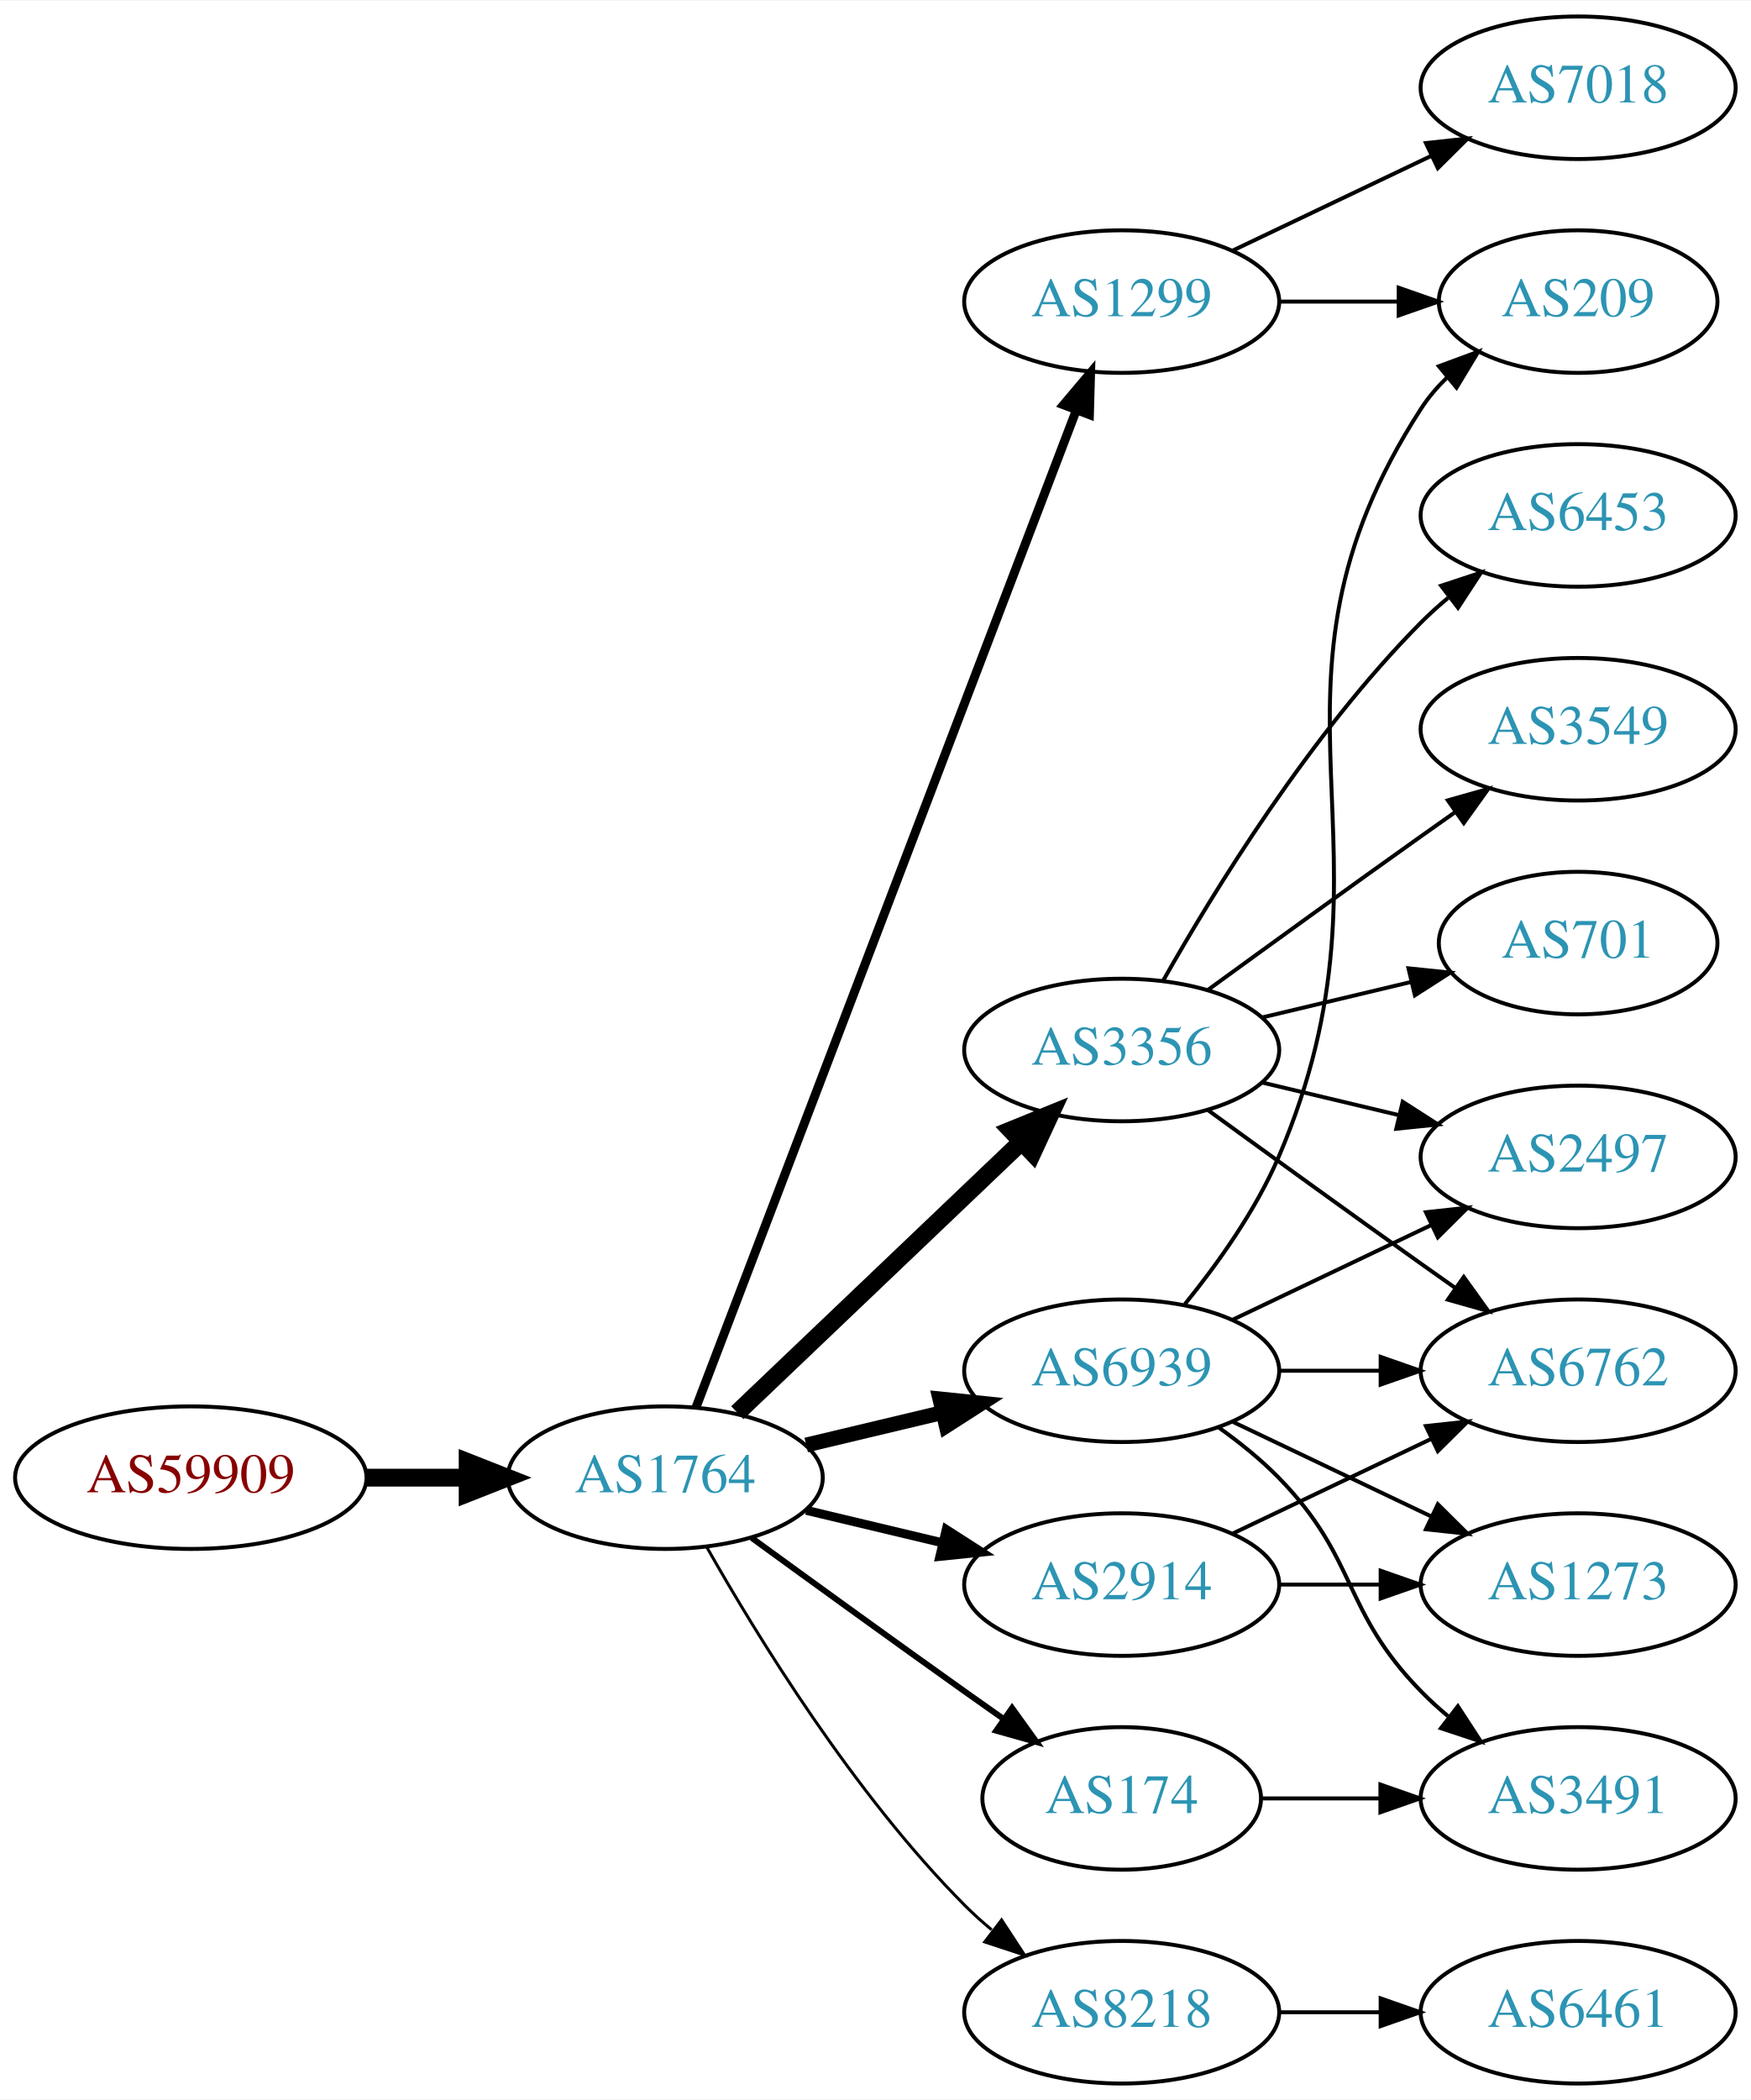
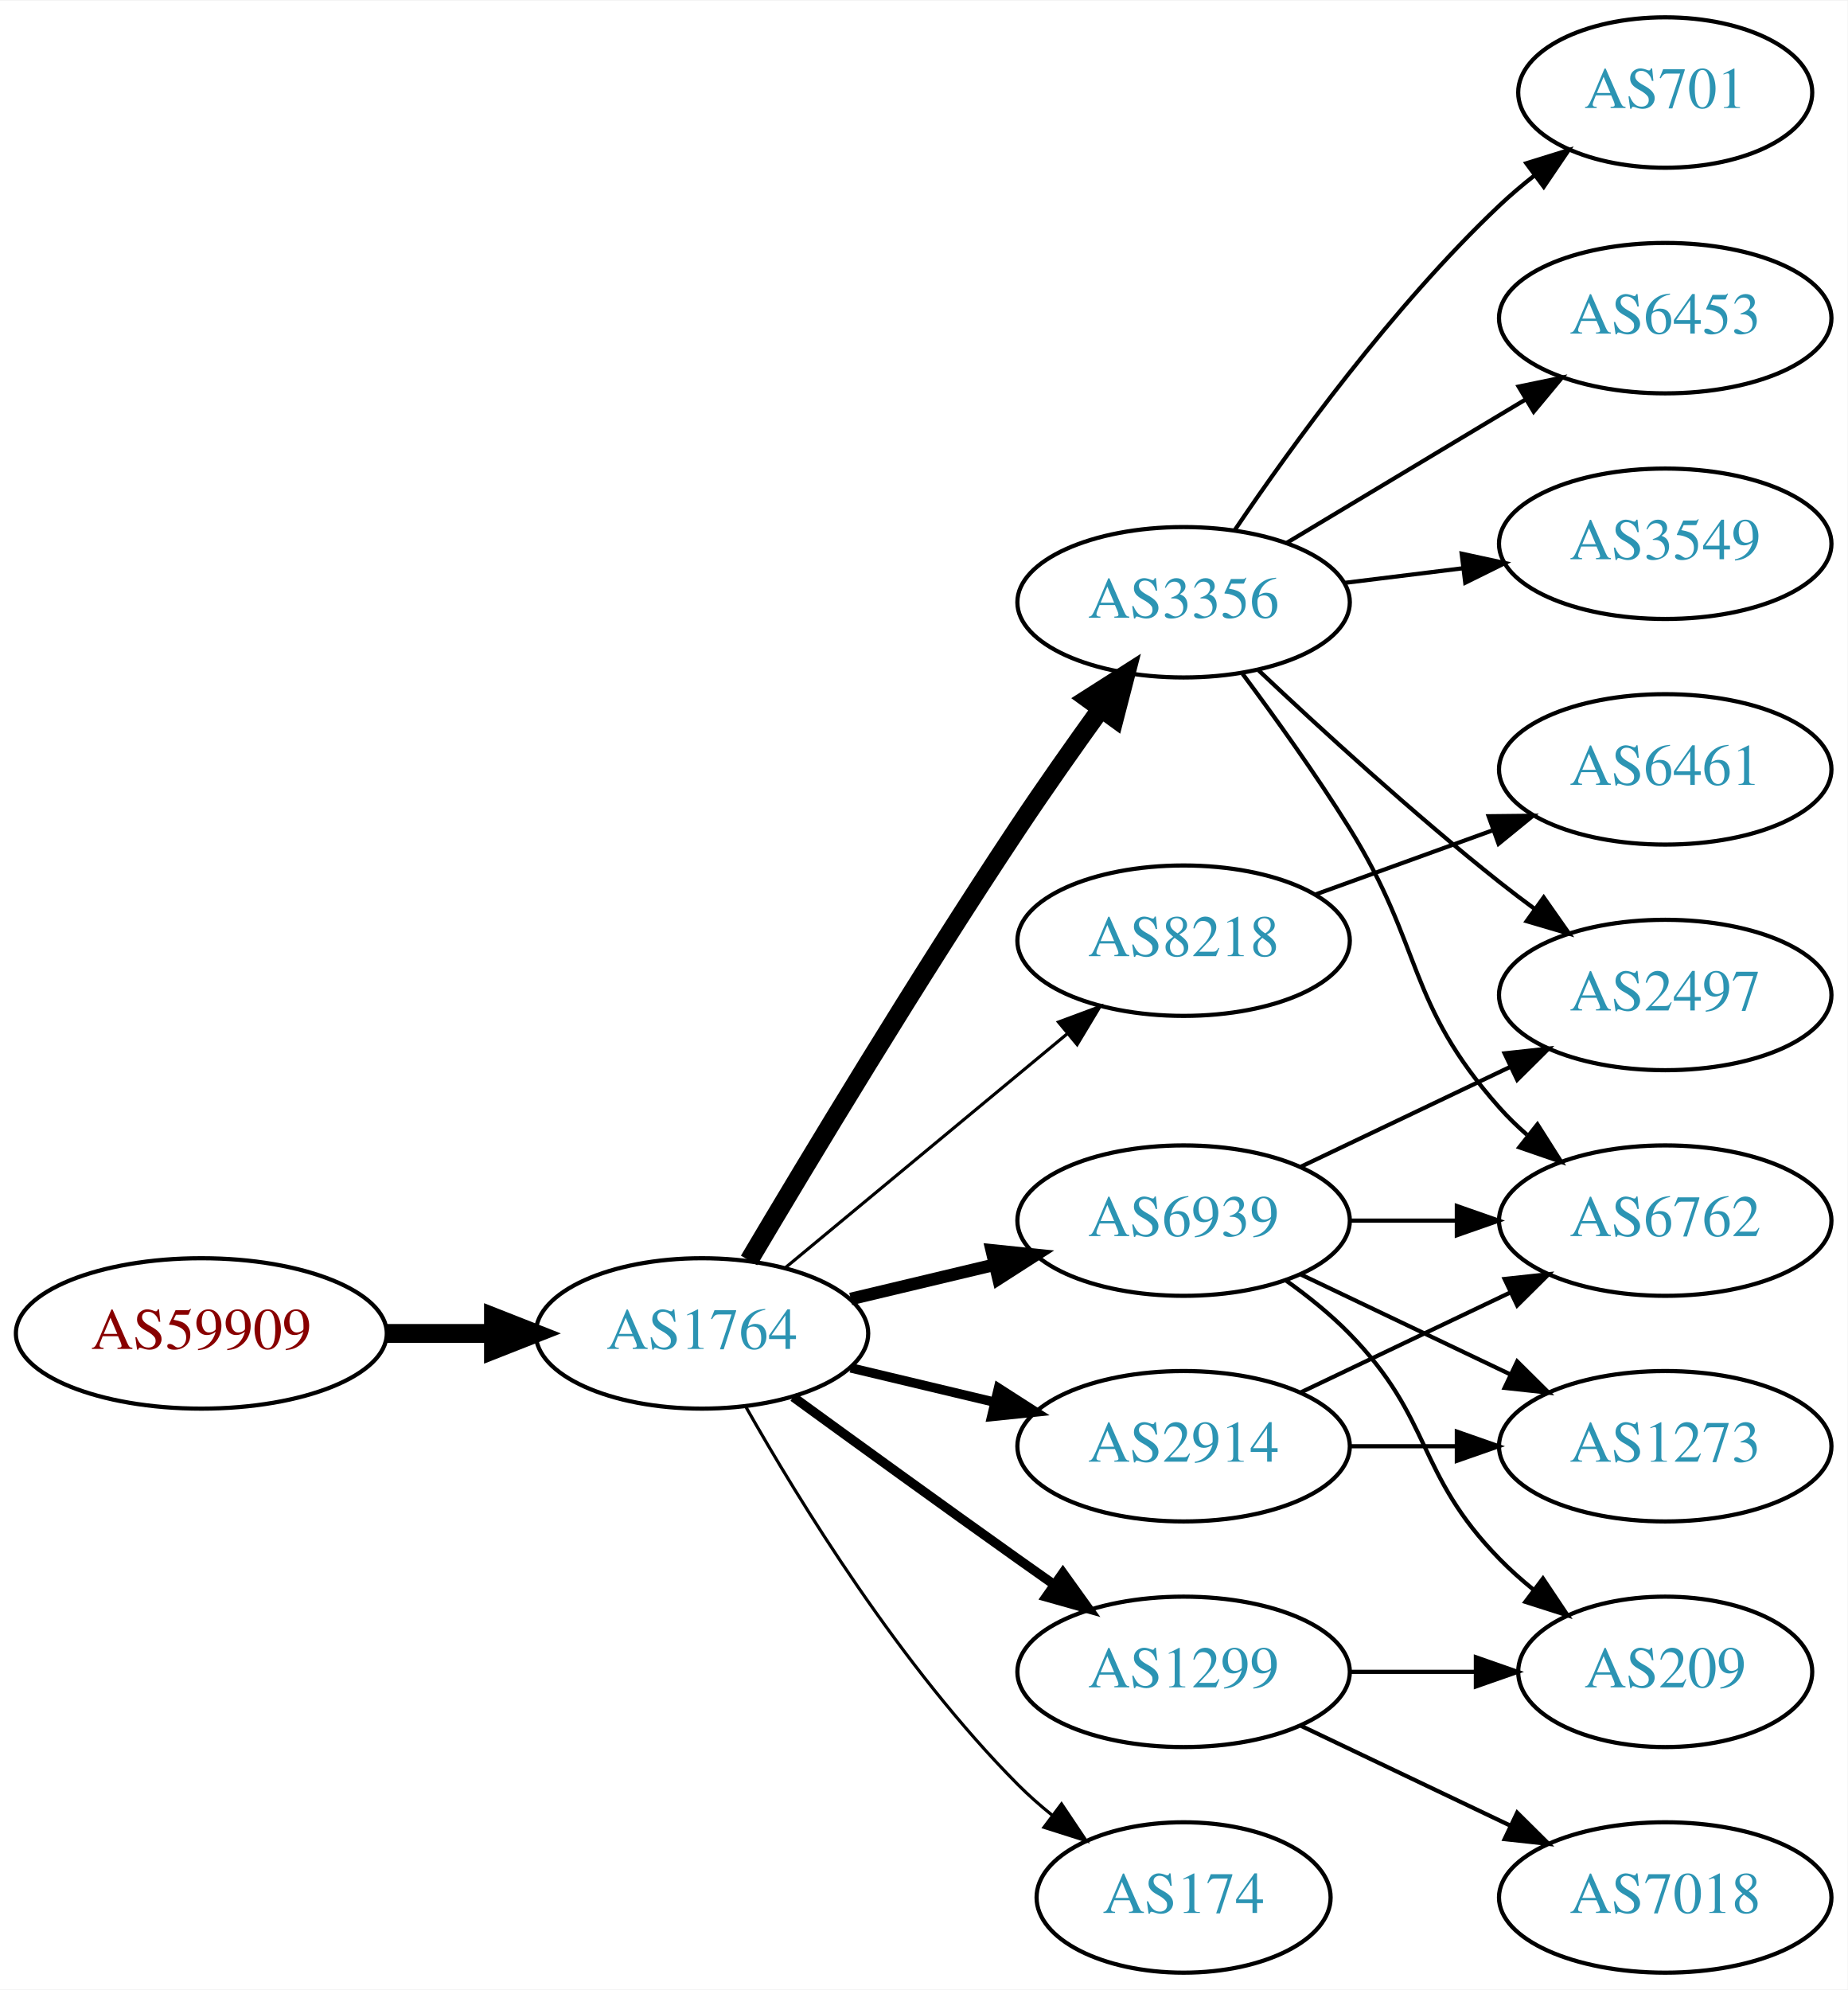
- <svg xmlns="http://www.w3.org/2000/svg" xmlns:xlink="http://www.w3.org/1999/xlink" width="442pt" height="530pt" viewBox="0.00 0.00 442.27 530.00">
-   <g id="graph0" class="graph" transform="scale(1 1) rotate(0) translate(4 526)">
-     <polygon fill="white" stroke="none" points="-4,4 -4,-526 438.271,-526 438.271,4 -4,4" />
+ <svg xmlns="http://www.w3.org/2000/svg" xmlns:xlink="http://www.w3.org/1999/xlink" width="442pt" height="476pt" viewBox="0.00 0.00 442.27 476.00">
+   <g id="graph0" class="graph" transform="scale(1 1) rotate(0) translate(4 472)">
+     <polygon fill="white" stroke="none" points="-4,4 -4,-472 438.271,-472 438.271,4 -4,4" />
    <g id="node1" class="node">
      <g id="a_node1">
        <a xlink:href="/asn/59909" xlink:title="AS59909 ~ Tele-Tec GmbH [AT]">
          <ellipse fill="#ffffff" stroke="black" cx="44.196" cy="-153" rx="44.393" ry="18" />
          <text text-anchor="middle" x="44.196" y="-149.3" font-family="Times,serif" font-size="14.00" fill="#880000">AS59909</text>
        </a>
      </g>
    </g>
    <g id="node2" class="node">
      <g id="a_node2">
        <a xlink:href="/asn/1764" xlink:title="AS1764 ~ NEXTLAYER-AS [AT]">
          <ellipse fill="#ffffff" stroke="black" cx="164.039" cy="-153" rx="39.794" ry="18" />
          <text text-anchor="middle" x="164.039" y="-149.3" font-family="Times,serif" font-size="14.00" fill="#2c94b3">AS1764</text>
        </a>
      </g>
    </g>
    <g id="edge1" class="edge">
      <path fill="none" stroke="black" stroke-width="4.5" d="M88.407,-153C96.72,-153 105.482,-153 113.965,-153" />
      <polygon fill="black" stroke="black" stroke-width="4.5" points="114.123,-156.938 124.123,-153 114.123,-149.063 114.123,-156.938" />
    </g>
    <g id="node3" class="node">
      <g id="a_node3">
-         <a xlink:href="/asn/1299" xlink:title="AS1299 ~ Telia Carrier [EU]">
-           <ellipse fill="#ffffff" stroke="black" cx="279.332" cy="-450" rx="39.794" ry="18" />
-           <text text-anchor="middle" x="279.332" y="-446.3" font-family="Times,serif" font-size="14.00" fill="#2c94b3">AS1299</text>
+         <a xlink:href="/asn/3356" xlink:title="AS3356 ~ Level 3 Parent, LLC [US]">
+           <ellipse fill="#ffffff" stroke="black" cx="279.332" cy="-328" rx="39.794" ry="18" />
+           <text text-anchor="middle" x="279.332" y="-324.3" font-family="Times,serif" font-size="14.00" fill="#2c94b3">AS3356</text>
        </a>
      </g>
    </g>
    <g id="edge2" class="edge">
-       <path fill="none" stroke="black" stroke-width="2.25" d="M171.786,-170.689C190.79,-220.507 244.86,-362.254 267.817,-422.436" />
-       <polygon fill="black" stroke="black" stroke-width="2.25" points="264.642,-423.932 271.476,-432.028 271.182,-421.437 264.642,-423.932" />
+       <path fill="none" stroke="black" stroke-width="4.5" d="M175.303,-170.467C189.366,-194.202 215.625,-237.829 239.685,-274 245.975,-283.456 253.147,-293.632 259.591,-302.572" />
+       <polygon fill="black" stroke="black" stroke-width="4.5" points="256.432,-304.923 265.494,-310.702 262.805,-300.296 256.432,-304.923" />
    </g>
    <g id="node4" class="node">
      <g id="a_node4">
-         <a xlink:href="/asn/3356" xlink:title="AS3356 ~ Level 3 Parent, LLC [US]">
-           <ellipse fill="#ffffff" stroke="black" cx="279.332" cy="-261" rx="39.794" ry="18" />
-           <text text-anchor="middle" x="279.332" y="-257.3" font-family="Times,serif" font-size="14.00" fill="#2c94b3">AS3356</text>
+         <a xlink:href="/asn/8218" xlink:title="AS8218 ~ legacy Neotelecoms [FR]">
+           <ellipse fill="#ffffff" stroke="black" cx="279.332" cy="-247" rx="39.794" ry="18" />
+           <text text-anchor="middle" x="279.332" y="-243.3" font-family="Times,serif" font-size="14.00" fill="#2c94b3">AS8218</text>
        </a>
      </g>
    </g>
    <g id="edge3" class="edge">
-       <path fill="none" stroke="black" stroke-width="4.5" d="M182.245,-169.403C201.321,-187.587 232.241,-217.063 253.838,-237.651" />
-       <polygon fill="black" stroke="black" stroke-width="4.5" points="251.379,-240.747 261.334,-244.797 256.813,-235.047 251.379,-240.747" />
+       <path fill="none" stroke="black" stroke-width="0.75" d="M184.001,-168.733C202.464,-184.052 230.7,-207.48 251.471,-224.713" />
+       <polygon fill="black" stroke="black" stroke-width="0.75" points="249.376,-227.523 259.307,-231.215 253.846,-222.136 249.376,-227.523" />
    </g>
    <g id="node5" class="node">
      <g id="a_node5">
+         <a xlink:href="/asn/1299" xlink:title="AS1299 ~ Telia Carrier [EU]">
+           <ellipse fill="#ffffff" stroke="black" cx="279.332" cy="-72" rx="39.794" ry="18" />
+           <text text-anchor="middle" x="279.332" y="-68.3" font-family="Times,serif" font-size="14.00" fill="#2c94b3">AS1299</text>
+         </a>
+       </g>
+     </g>
+     <g id="edge4" class="edge">
+       <path fill="none" stroke="black" stroke-width="2.25" d="M185.887,-137.778C200.821,-126.909 221.435,-111.975 239.685,-99 242.506,-96.995 245.449,-94.915 248.397,-92.841" />
+       <polygon fill="black" stroke="black" stroke-width="2.25" points="250.443,-95.681 256.621,-87.074 246.424,-89.95 250.443,-95.681" />
+     </g>
+     <g id="node6" class="node">
+       <g id="a_node6">
        <a xlink:href="/asn/6939" xlink:title="AS6939 ~ Hurricane Electric LLC [US]">
          <ellipse fill="#ffffff" stroke="black" cx="279.332" cy="-180" rx="39.794" ry="18" />
          <text text-anchor="middle" x="279.332" y="-176.3" font-family="Times,serif" font-size="14.00" fill="#2c94b3">AS6939</text>
        </a>
      </g>
    </g>
-     <g id="edge4" class="edge">
-       <path fill="none" stroke="black" stroke-width="3.75" d="M199.646,-161.248C210.517,-163.838 222.671,-166.735 234.114,-169.462" />
-       <polygon fill="black" stroke="black" stroke-width="3.75" points="233.397,-172.889 243.936,-171.803 235.02,-166.08 233.397,-172.889" />
-     </g>
-     <g id="node6" class="node">
-       <g id="a_node6">
-         <a xlink:href="/asn/174" xlink:title="AS174 ~ Cogent Communications [US]">
-           <ellipse fill="#ffffff" stroke="black" cx="279.332" cy="-72" rx="35.194" ry="18" />
-           <text text-anchor="middle" x="279.332" y="-68.3" font-family="Times,serif" font-size="14.00" fill="#2c94b3">AS174</text>
-         </a>
-       </g>
-     </g>
    <g id="edge5" class="edge">
-       <path fill="none" stroke="black" stroke-width="1.5" d="M185.887,-137.778C200.821,-126.909 221.435,-111.975 239.685,-99 242.895,-96.718 246.264,-94.339 249.619,-91.982" />
-       <polygon fill="black" stroke="black" stroke-width="1.5" points="251.647,-94.834 257.83,-86.23 247.631,-89.101 251.647,-94.834" />
+       <path fill="none" stroke="black" stroke-width="3" d="M199.646,-161.248C210.517,-163.838 222.671,-166.735 234.114,-169.462" />
+       <polygon fill="black" stroke="black" stroke-width="3" points="233.397,-172.889 243.936,-171.803 235.02,-166.08 233.397,-172.889" />
    </g>
    <g id="node7" class="node">
      <g id="a_node7">
        <a xlink:href="/asn/2914" xlink:title="AS2914 ~ NTT America, Inc. [US]">
          <ellipse fill="#ffffff" stroke="black" cx="279.332" cy="-126" rx="39.794" ry="18" />
          <text text-anchor="middle" x="279.332" y="-122.3" font-family="Times,serif" font-size="14.00" fill="#2c94b3">AS2914</text>
        </a>
      </g>
    </g>
    <g id="edge6" class="edge">
      <path fill="none" stroke="black" stroke-width="2.25" d="M199.646,-144.752C210.517,-142.162 222.671,-139.265 234.114,-136.538" />
      <polygon fill="black" stroke="black" stroke-width="2.25" points="235.02,-139.92 243.936,-134.197 233.397,-133.111 235.02,-139.92" />
    </g>
    <g id="node8" class="node">
      <g id="a_node8">
-         <a xlink:href="/asn/8218" xlink:title="AS8218 ~ legacy Neotelecoms [FR]">
-           <ellipse fill="#ffffff" stroke="black" cx="279.332" cy="-18" rx="39.794" ry="18" />
-           <text text-anchor="middle" x="279.332" y="-14.3" font-family="Times,serif" font-size="14.00" fill="#2c94b3">AS8218</text>
+         <a xlink:href="/asn/174" xlink:title="AS174 ~ Cogent Communications [US]">
+           <ellipse fill="#ffffff" stroke="black" cx="279.332" cy="-18" rx="35.194" ry="18" />
+           <text text-anchor="middle" x="279.332" y="-14.3" font-family="Times,serif" font-size="14.00" fill="#2c94b3">AS174</text>
        </a>
      </g>
    </g>
    <g id="edge7" class="edge">
-       <path fill="none" stroke="black" stroke-width="0.75" d="M174.498,-135.51C187.28,-112.904 211.712,-73.114 239.685,-45 241.796,-42.879 244.092,-40.812 246.477,-38.829" />
-       <polygon fill="black" stroke="black" stroke-width="0.75" points="248.993,-41.31 254.793,-32.444 244.73,-35.758 248.993,-41.31" />
-     </g>
-     <g id="node14" class="node">
-       <g id="a_node14">
-         <a xlink:href="/asn/209" xlink:title="AS209 ~ CenturyLink Communications, LLC [US]">
-           <ellipse fill="#ffffff" stroke="black" cx="394.625" cy="-450" rx="35.194" ry="18" />
-           <text text-anchor="middle" x="394.625" y="-446.3" font-family="Times,serif" font-size="14.00" fill="#2c94b3">AS209</text>
-         </a>
-       </g>
-     </g>
-     <g id="edge13" class="edge">
-       <path fill="none" stroke="black" d="M319.004,-450C328.709,-450 339.2,-450 349.163,-450" />
-       <polygon fill="black" stroke="black" points="349.299,-453.5 359.299,-450 349.299,-446.5 349.299,-453.5" />
-     </g>
-     <g id="node15" class="node">
-       <g id="a_node15">
-         <a xlink:href="/asn/7018" xlink:title="AS7018 ~ AT&amp;T Services, Inc. [US]">
-           <ellipse fill="#ffffff" stroke="black" cx="394.625" cy="-504" rx="39.794" ry="18" />
-           <text text-anchor="middle" x="394.625" y="-500.3" font-family="Times,serif" font-size="14.00" fill="#2c94b3">AS7018</text>
-         </a>
-       </g>
-     </g>
-     <g id="edge14" class="edge">
-       <path fill="none" stroke="black" d="M307.468,-462.934C322.462,-470.081 341.283,-479.052 357.506,-486.785" />
-       <polygon fill="black" stroke="black" points="356.177,-490.028 366.71,-491.171 359.188,-483.709 356.177,-490.028" />
+       <path fill="none" stroke="black" stroke-width="0.75" d="M174.498,-135.51C187.28,-112.904 211.712,-73.114 239.685,-45 242.185,-42.487 244.946,-40.051 247.807,-37.739" />
+       <polygon fill="black" stroke="black" stroke-width="0.75" points="250.108,-40.389 256.004,-31.587 245.905,-34.79 250.108,-40.389" />
    </g>
    <g id="node9" class="node">
      <g id="a_node9">
+         <a xlink:href="/asn/2497" xlink:title="AS2497 ~ Internet Initiative Japan Inc. [JP]">
+           <ellipse fill="#ffffff" stroke="black" cx="394.625" cy="-234" rx="39.794" ry="18" />
+           <text text-anchor="middle" x="394.625" y="-230.3" font-family="Times,serif" font-size="14.00" fill="#2c94b3">AS2497</text>
+         </a>
+       </g>
+     </g>
+     <g id="edge8" class="edge">
+       <path fill="none" stroke="black" d="M297.307,-311.68C312.109,-297.716 334.378,-277.342 354.978,-261 357.689,-258.849 360.559,-256.672 363.461,-254.537" />
+       <polygon fill="black" stroke="black" points="365.535,-257.356 371.62,-248.683 361.455,-251.669 365.535,-257.356" />
+     </g>
+     <g id="node10" class="node">
+       <g id="a_node10">
+         <a xlink:href="/asn/701" xlink:title="AS701 ~ UUNET [US]">
+           <ellipse fill="#ffffff" stroke="black" cx="394.625" cy="-450" rx="35.194" ry="18" />
+           <text text-anchor="middle" x="394.625" y="-446.3" font-family="Times,serif" font-size="14.00" fill="#2c94b3">AS701</text>
+         </a>
+       </g>
+     </g>
+     <g id="edge9" class="edge">
+       <path fill="none" stroke="black" d="M291.651,-345.378C305.225,-365.444 329.371,-398.792 354.978,-423 357.554,-425.435 360.365,-427.819 363.257,-430.1" />
+       <polygon fill="black" stroke="black" points="361.379,-433.065 371.496,-436.209 365.548,-427.442 361.379,-433.065" />
+     </g>
+     <g id="node11" class="node">
+       <g id="a_node11">
        <a xlink:href="/asn/6453" xlink:title="AS6453 ~ TATA COMMUNICATIONS (AMERICA) INC [US]">
          <ellipse fill="#ffffff" stroke="black" cx="394.625" cy="-396" rx="39.794" ry="18" />
          <text text-anchor="middle" x="394.625" y="-392.3" font-family="Times,serif" font-size="14.00" fill="#2c94b3">AS6453</text>
        </a>
      </g>
    </g>
-     <g id="edge8" class="edge">
-       <path fill="none" stroke="black" d="M289.791,-278.49C302.573,-301.096 327.005,-340.886 354.978,-369 357.089,-371.121 359.385,-373.188 361.77,-375.171" />
-       <polygon fill="black" stroke="black" points="360.023,-378.242 370.086,-381.556 364.286,-372.69 360.023,-378.242" />
-     </g>
-     <g id="node10" class="node">
-       <g id="a_node10">
-         <a xlink:href="/asn/6762" xlink:title="AS6762 ~ TELECOM ITALIA SPARKLE S.p.A. [IT]">
-           <ellipse fill="#ffffff" stroke="black" cx="394.625" cy="-180" rx="39.794" ry="18" />
-           <text text-anchor="middle" x="394.625" y="-176.3" font-family="Times,serif" font-size="14.00" fill="#2c94b3">AS6762</text>
-         </a>
-       </g>
-     </g>
-     <g id="edge9" class="edge">
-       <path fill="none" stroke="black" d="M301.18,-245.778C316.114,-234.909 336.727,-219.975 354.978,-207 357.799,-204.995 360.742,-202.915 363.69,-200.841" />
-       <polygon fill="black" stroke="black" points="365.736,-203.681 371.914,-195.074 361.717,-197.95 365.736,-203.681" />
-     </g>
-     <g id="node11" class="node">
-       <g id="a_node11">
-         <a xlink:href="/asn/2497" xlink:title="AS2497 ~ Internet Initiative Japan Inc. [JP]">
-           <ellipse fill="#ffffff" stroke="black" cx="394.625" cy="-234" rx="39.794" ry="18" />
-           <text text-anchor="middle" x="394.625" y="-230.3" font-family="Times,serif" font-size="14.00" fill="#2c94b3">AS2497</text>
-         </a>
-       </g>
-     </g>
    <g id="edge10" class="edge">
-       <path fill="none" stroke="black" d="M314.939,-252.752C325.81,-250.162 337.964,-247.265 349.407,-244.538" />
-       <polygon fill="black" stroke="black" points="350.313,-247.92 359.229,-242.197 348.69,-241.111 350.313,-247.92" />
+       <path fill="none" stroke="black" d="M304.082,-342.255C320.698,-352.229 343.094,-365.671 361.331,-376.617" />
+       <polygon fill="black" stroke="black" points="359.531,-379.618 369.906,-381.764 363.133,-373.616 359.531,-379.618" />
    </g>
    <g id="node12" class="node">
      <g id="a_node12">
        <a xlink:href="/asn/3549" xlink:title="AS3549 ~ Level 3 Parent, LLC [US]">
          <ellipse fill="#ffffff" stroke="black" cx="394.625" cy="-342" rx="39.794" ry="18" />
          <text text-anchor="middle" x="394.625" y="-338.3" font-family="Times,serif" font-size="14.00" fill="#2c94b3">AS3549</text>
        </a>
      </g>
    </g>
    <g id="edge11" class="edge">
-       <path fill="none" stroke="black" d="M301.18,-276.222C316.114,-287.091 336.727,-302.025 354.978,-315 357.799,-317.005 360.742,-319.085 363.69,-321.159" />
-       <polygon fill="black" stroke="black" points="361.717,-324.05 371.914,-326.926 365.736,-318.319 361.717,-324.05" />
+       <path fill="none" stroke="black" d="M317.742,-332.623C326.83,-333.746 336.667,-334.962 346.152,-336.134" />
+       <polygon fill="black" stroke="black" points="345.9,-339.629 356.254,-337.382 346.758,-332.682 345.9,-339.629" />
    </g>
    <g id="node13" class="node">
      <g id="a_node13">
-         <a xlink:href="/asn/701" xlink:title="AS701 ~ UUNET [US]">
-           <ellipse fill="#ffffff" stroke="black" cx="394.625" cy="-288" rx="35.194" ry="18" />
-           <text text-anchor="middle" x="394.625" y="-284.3" font-family="Times,serif" font-size="14.00" fill="#2c94b3">AS701</text>
+         <a xlink:href="/asn/6762" xlink:title="AS6762 ~ TELECOM ITALIA SPARKLE S.p.A. [IT]">
+           <ellipse fill="#ffffff" stroke="black" cx="394.625" cy="-180" rx="39.794" ry="18" />
+           <text text-anchor="middle" x="394.625" y="-176.3" font-family="Times,serif" font-size="14.00" fill="#2c94b3">AS6762</text>
        </a>
      </g>
    </g>
    <g id="edge12" class="edge">
-       <path fill="none" stroke="black" d="M314.939,-269.248C326.733,-272.058 340.038,-275.229 352.306,-278.153" />
-       <polygon fill="black" stroke="black" points="351.772,-281.624 362.311,-280.537 353.394,-274.814 351.772,-281.624" />
-     </g>
-     <g id="edge18" class="edge">
+       <path fill="none" stroke="black" d="M293.443,-310.878C301.212,-300.447 311.054,-286.721 318.978,-274 336.852,-245.308 332.51,-232.257 354.978,-207 356.967,-204.764 359.176,-202.616 361.502,-200.577" />
+       <polygon fill="black" stroke="black" points="364.034,-203.036 369.709,-194.09 359.694,-197.545 364.034,-203.036" />
+     </g>
+     <g id="node14" class="node">
+       <g id="a_node14">
+         <a xlink:href="/asn/6461" xlink:title="AS6461 ~ Zayo Bandwidth [US]">
+           <ellipse fill="#ffffff" stroke="black" cx="394.625" cy="-288" rx="39.794" ry="18" />
+           <text text-anchor="middle" x="394.625" y="-284.3" font-family="Times,serif" font-size="14.00" fill="#2c94b3">AS6461</text>
+         </a>
+       </g>
+     </g>
+     <g id="edge13" class="edge">
+       <path fill="none" stroke="black" d="M310.99,-258.095C323.963,-262.79 339.256,-268.324 353.137,-273.348" />
+       <polygon fill="black" stroke="black" points="352.347,-276.784 362.941,-276.896 354.729,-270.202 352.347,-276.784" />
+     </g>
+     <g id="node15" class="node">
+       <g id="a_node15">
+         <a xlink:href="/asn/7018" xlink:title="AS7018 ~ AT&amp;T Services, Inc. [US]">
+           <ellipse fill="#ffffff" stroke="black" cx="394.625" cy="-18" rx="39.794" ry="18" />
+           <text text-anchor="middle" x="394.625" y="-14.3" font-family="Times,serif" font-size="14.00" fill="#2c94b3">AS7018</text>
+         </a>
+       </g>
+     </g>
+     <g id="edge14" class="edge">
+       <path fill="none" stroke="black" d="M307.468,-59.066C322.462,-51.919 341.283,-42.948 357.506,-35.215" />
+       <polygon fill="black" stroke="black" points="359.188,-38.291 366.71,-30.829 356.177,-31.972 359.188,-38.291" />
+     </g>
+     <g id="node16" class="node">
+       <g id="a_node16">
+         <a xlink:href="/asn/209" xlink:title="AS209 ~ CenturyLink Communications, LLC [US]">
+           <ellipse fill="#ffffff" stroke="black" cx="394.625" cy="-72" rx="35.194" ry="18" />
+           <text text-anchor="middle" x="394.625" y="-68.3" font-family="Times,serif" font-size="14.00" fill="#2c94b3">AS209</text>
+         </a>
+       </g>
+     </g>
+     <g id="edge15" class="edge">
+       <path fill="none" stroke="black" d="M319.004,-72C328.709,-72 339.2,-72 349.163,-72" />
+       <polygon fill="black" stroke="black" points="349.299,-75.5 359.299,-72 349.299,-68.5 349.299,-75.5" />
+     </g>
+     <g id="edge19" class="edge">
+       <path fill="none" stroke="black" d="M307.468,-192.934C322.462,-200.081 341.283,-209.052 357.506,-216.785" />
+       <polygon fill="black" stroke="black" points="356.177,-220.028 366.71,-221.171 359.188,-213.709 356.177,-220.028" />
+     </g>
+     <g id="edge17" class="edge">
      <path fill="none" stroke="black" d="M319.004,-180C327.207,-180 335.971,-180 344.503,-180" />
      <polygon fill="black" stroke="black" points="344.742,-183.5 354.742,-180 344.742,-176.5 344.742,-183.5" />
    </g>
-     <g id="edge17" class="edge">
-       <path fill="none" stroke="black" d="M307.468,-192.934C322.462,-200.081 341.283,-209.052 357.506,-216.785" />
-       <polygon fill="black" stroke="black" points="356.177,-220.028 366.71,-221.171 359.188,-213.709 356.177,-220.028" />
-     </g>
-     <g id="edge15" class="edge">
-       <path fill="none" stroke="black" d="M295.297,-196.827C303.506,-206.935 313.168,-220.435 318.978,-234 352.647,-312.603 308.503,-351.222 354.978,-423 356.802,-425.817 359.033,-428.424 361.494,-430.816" />
-       <polygon fill="black" stroke="black" points="359.452,-433.669 369.389,-437.344 363.912,-428.274 359.452,-433.669" />
-     </g>
-     <g id="node16" class="node">
-       <g id="a_node16">
+     <g id="edge16" class="edge">
+       <path fill="none" stroke="black" d="M303.926,-165.611C309.182,-161.852 314.513,-157.563 318.978,-153 339.151,-132.383 334.806,-119.617 354.978,-99 357.457,-96.466 360.204,-94.017 363.056,-91.696" />
+       <polygon fill="black" stroke="black" points="365.359,-94.343 371.242,-85.532 361.148,-88.752 365.359,-94.343" />
+     </g>
+     <g id="node17" class="node">
+       <g id="a_node17">
        <a xlink:href="/asn/1273" xlink:title="AS1273 ~ Vodafone Group PLC [EU]">
          <ellipse fill="#ffffff" stroke="black" cx="394.625" cy="-126" rx="39.794" ry="18" />
          <text text-anchor="middle" x="394.625" y="-122.3" font-family="Times,serif" font-size="14.00" fill="#2c94b3">AS1273</text>
        </a>
      </g>
    </g>
-     <g id="edge16" class="edge">
+     <g id="edge18" class="edge">
      <path fill="none" stroke="black" d="M307.468,-167.066C322.462,-159.919 341.283,-150.948 357.506,-143.215" />
      <polygon fill="black" stroke="black" points="359.188,-146.291 366.71,-138.829 356.177,-139.972 359.188,-146.291" />
-     </g>
-     <g id="node17" class="node">
-       <g id="a_node17">
-         <a xlink:href="/asn/3491" xlink:title="AS3491 ~ PCCW Global, Inc. [US]">
-           <ellipse fill="#ffffff" stroke="black" cx="394.625" cy="-72" rx="39.794" ry="18" />
-           <text text-anchor="middle" x="394.625" y="-68.3" font-family="Times,serif" font-size="14.00" fill="#2c94b3">AS3491</text>
-         </a>
-       </g>
-     </g>
-     <g id="edge19" class="edge">
-       <path fill="none" stroke="black" d="M303.926,-165.611C309.182,-161.852 314.513,-157.563 318.978,-153 339.151,-132.383 334.806,-119.617 354.978,-99 357.071,-96.861 359.354,-94.782 361.731,-92.79" />
-       <polygon fill="black" stroke="black" points="364.249,-95.268 370.031,-86.389 359.974,-89.725 364.249,-95.268" />
-     </g>
-     <g id="edge23" class="edge">
-       <path fill="none" stroke="black" d="M314.631,-72C324.008,-72 334.358,-72 344.393,-72" />
-       <polygon fill="black" stroke="black" points="344.681,-75.5 354.681,-72 344.681,-68.5 344.681,-75.5" />
    </g>
    <g id="edge21" class="edge">
      <path fill="none" stroke="black" d="M307.468,-138.934C322.462,-146.081 341.283,-155.052 357.506,-162.785" />
      <polygon fill="black" stroke="black" points="356.177,-166.028 366.71,-167.171 359.188,-159.709 356.177,-166.028" />
    </g>
    <g id="edge20" class="edge">
      <path fill="none" stroke="black" d="M319.004,-126C327.207,-126 335.971,-126 344.503,-126" />
      <polygon fill="black" stroke="black" points="344.742,-129.5 354.742,-126 344.742,-122.5 344.742,-129.5" />
    </g>
-     <g id="node18" class="node">
-       <g id="a_node18">
-         <a xlink:href="/asn/6461" xlink:title="AS6461 ~ Zayo Bandwidth [US]">
-           <ellipse fill="#ffffff" stroke="black" cx="394.625" cy="-18" rx="39.794" ry="18" />
-           <text text-anchor="middle" x="394.625" y="-14.3" font-family="Times,serif" font-size="14.00" fill="#2c94b3">AS6461</text>
-         </a>
-       </g>
-     </g>
-     <g id="edge22" class="edge">
-       <path fill="none" stroke="black" d="M319.004,-18C327.207,-18 335.971,-18 344.503,-18" />
-       <polygon fill="black" stroke="black" points="344.742,-21.5 354.742,-18 344.742,-14.5 344.742,-21.5" />
-     </g>
  </g>
</svg>
